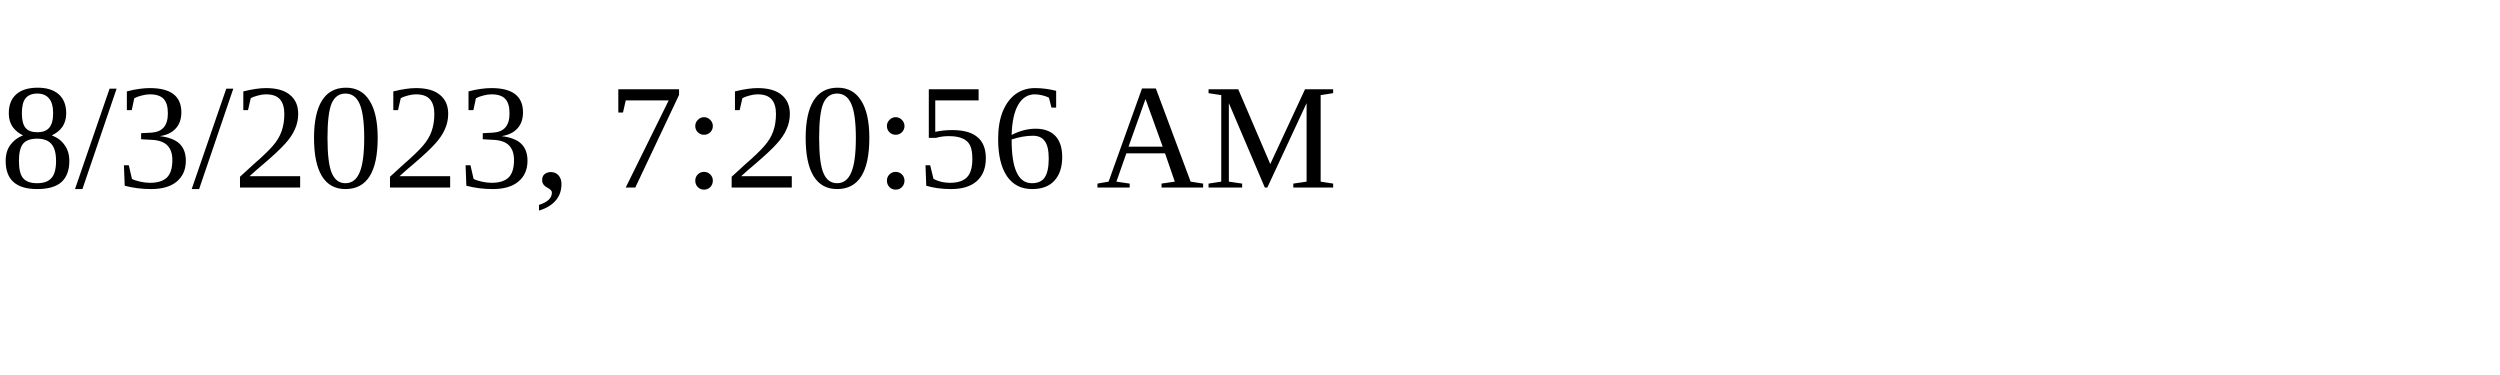
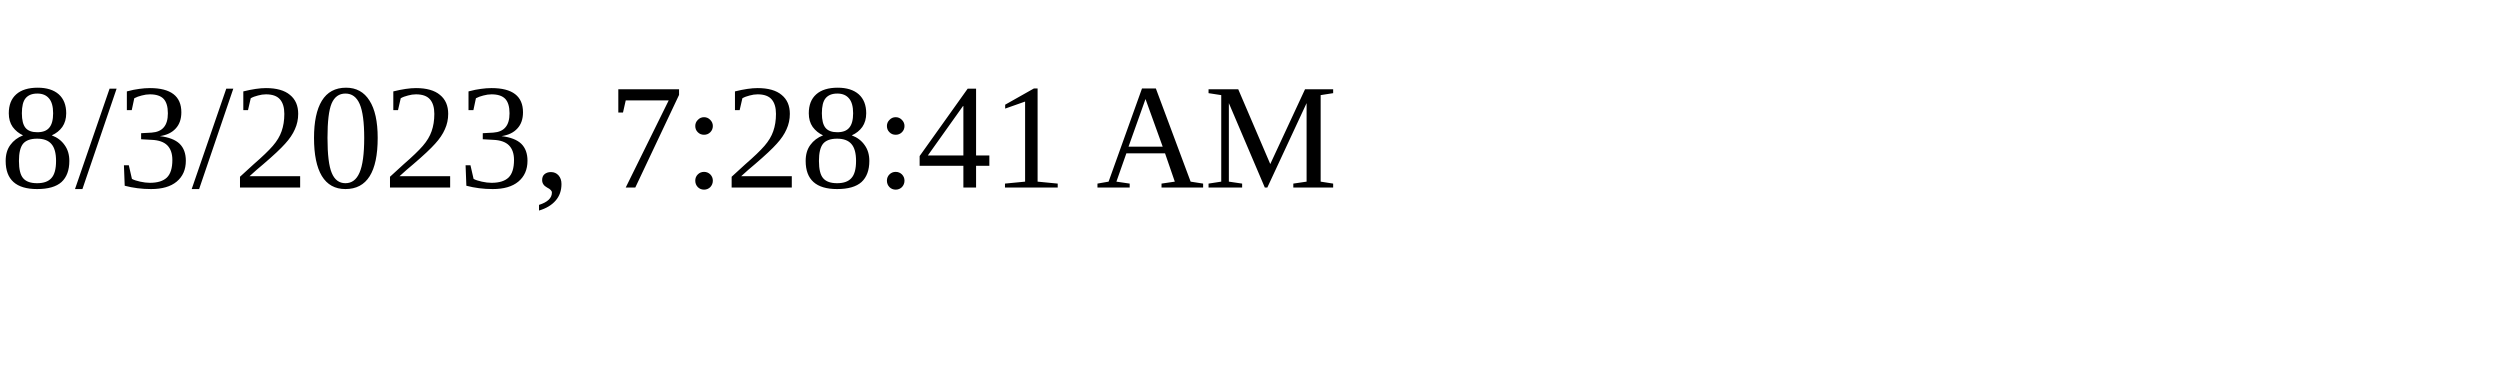
<svg xmlns="http://www.w3.org/2000/svg" height="30" width="200">
-   <text x="0" y="15">8/3/2023, 7:20:56 AM</text>
+   <text x="0" y="15">8/3/2023, 7:28:41 AM</text>
</svg>
